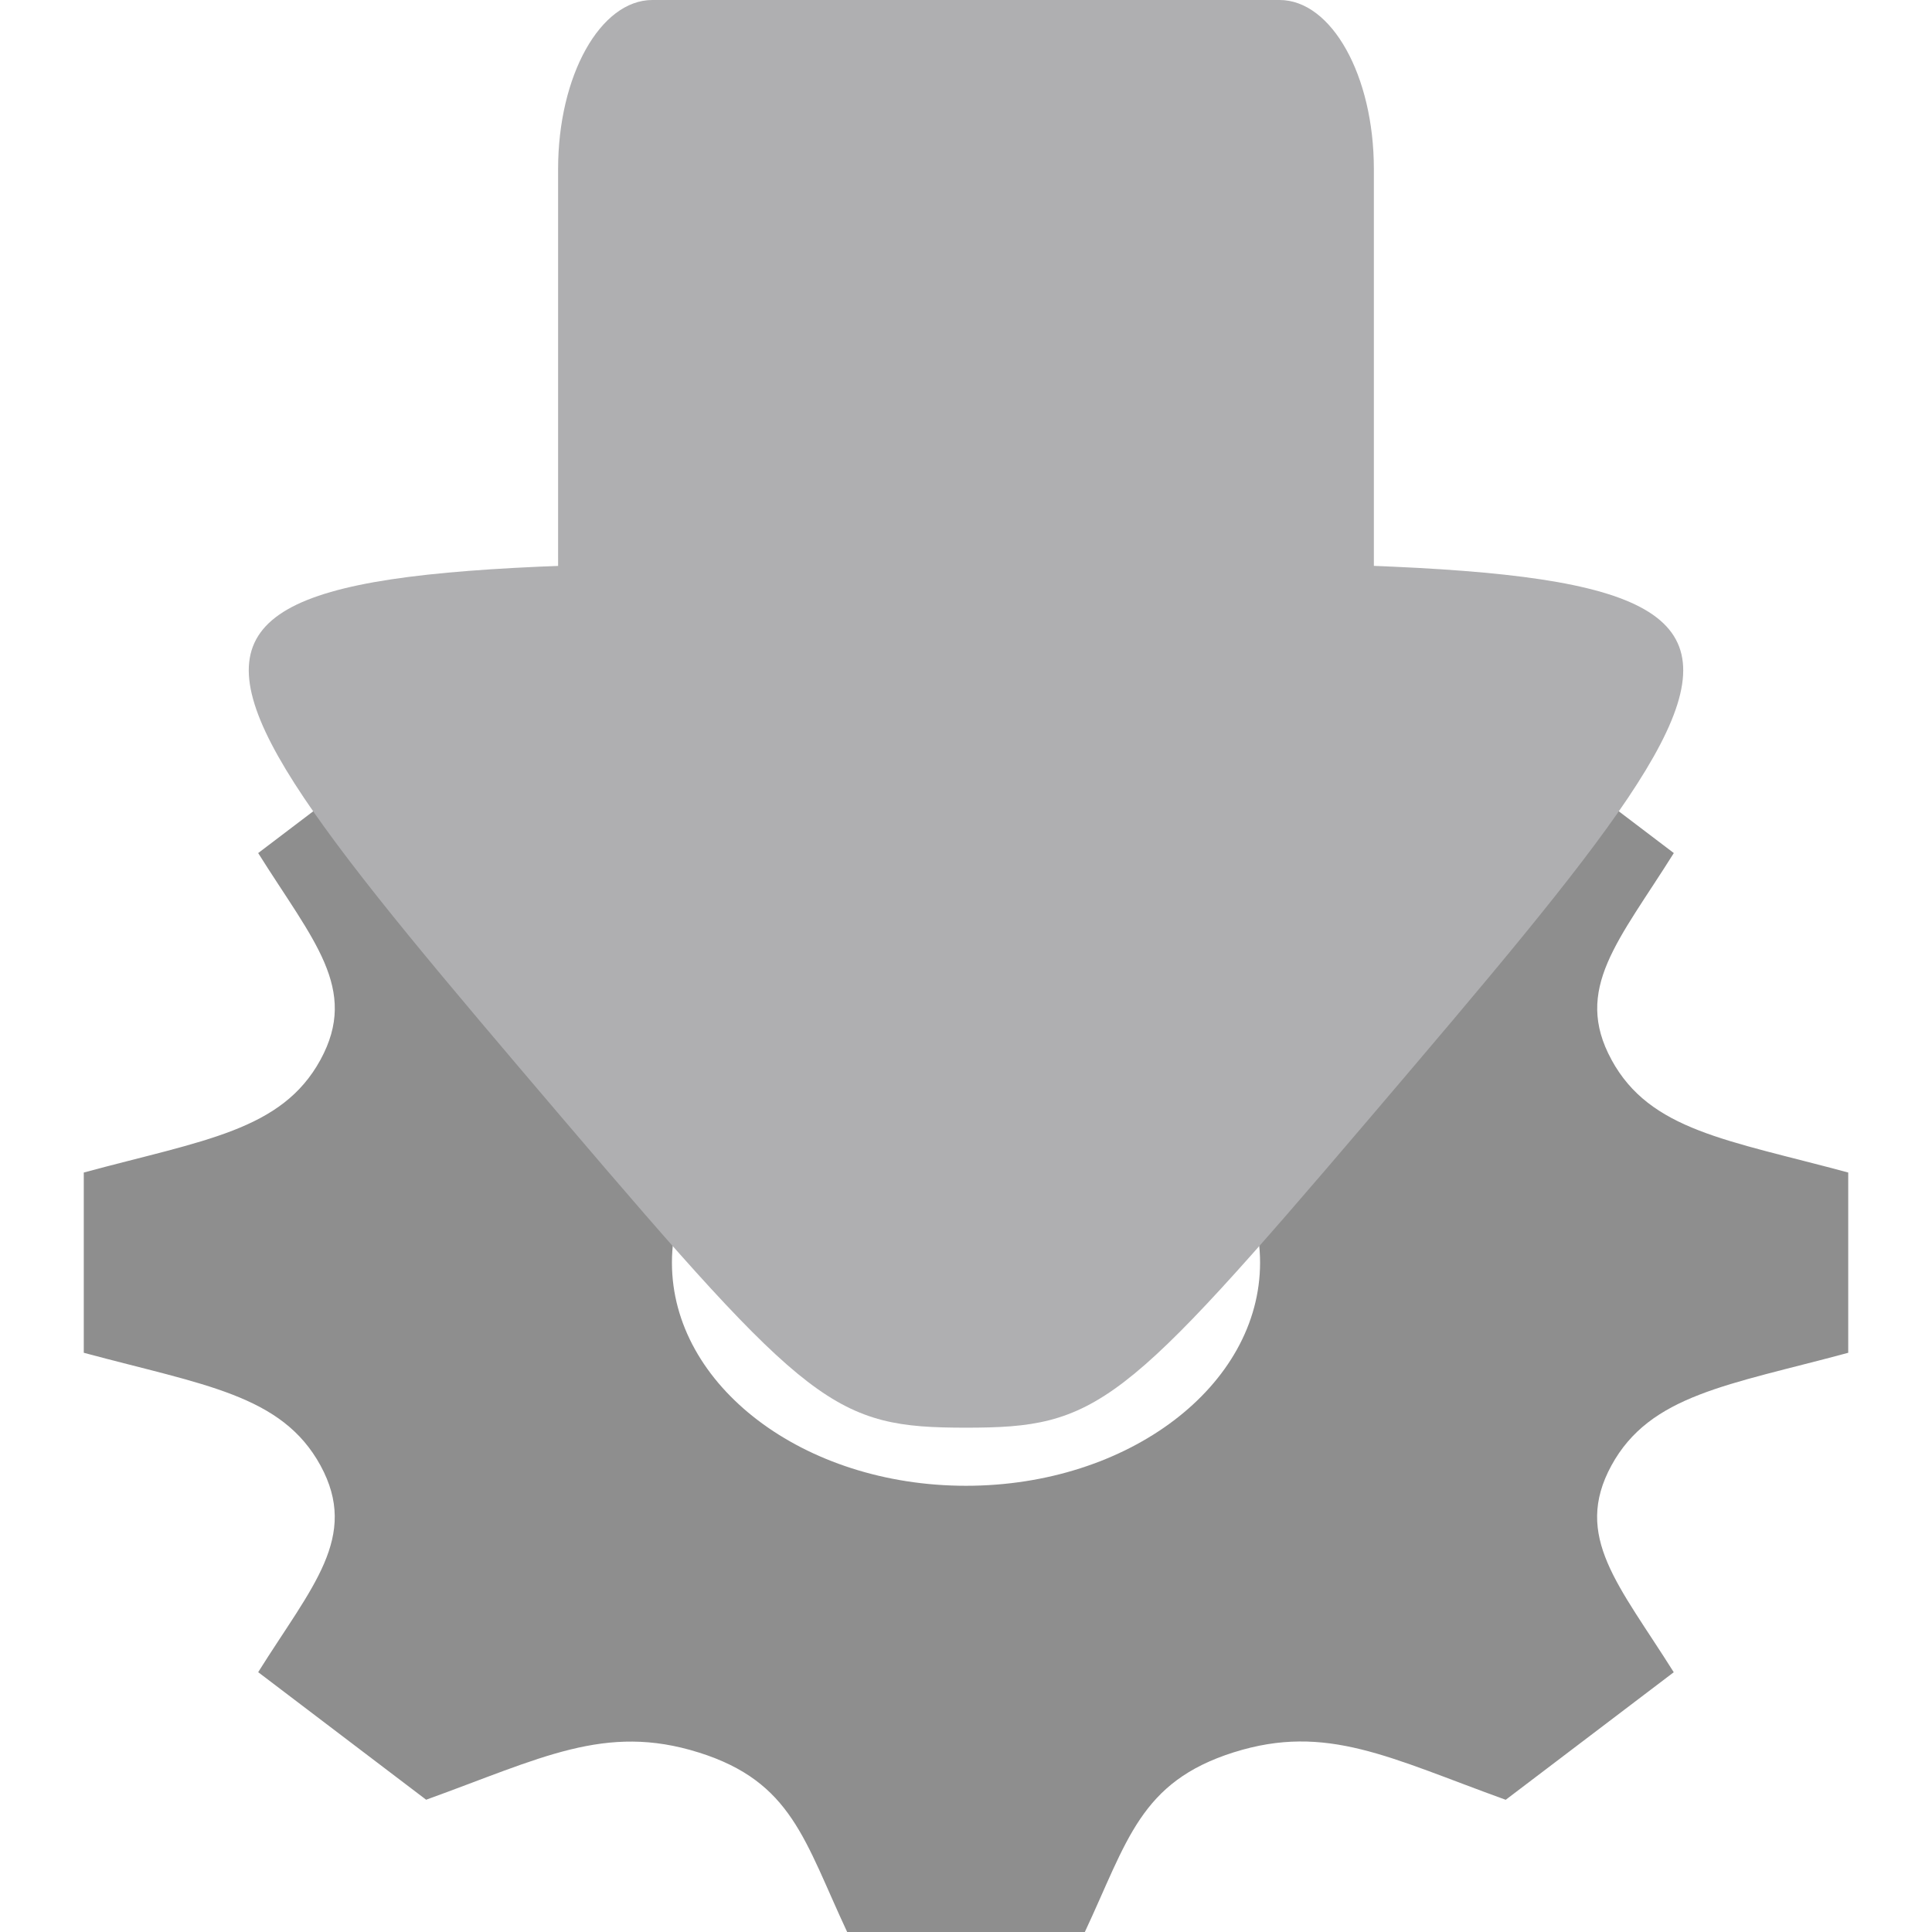
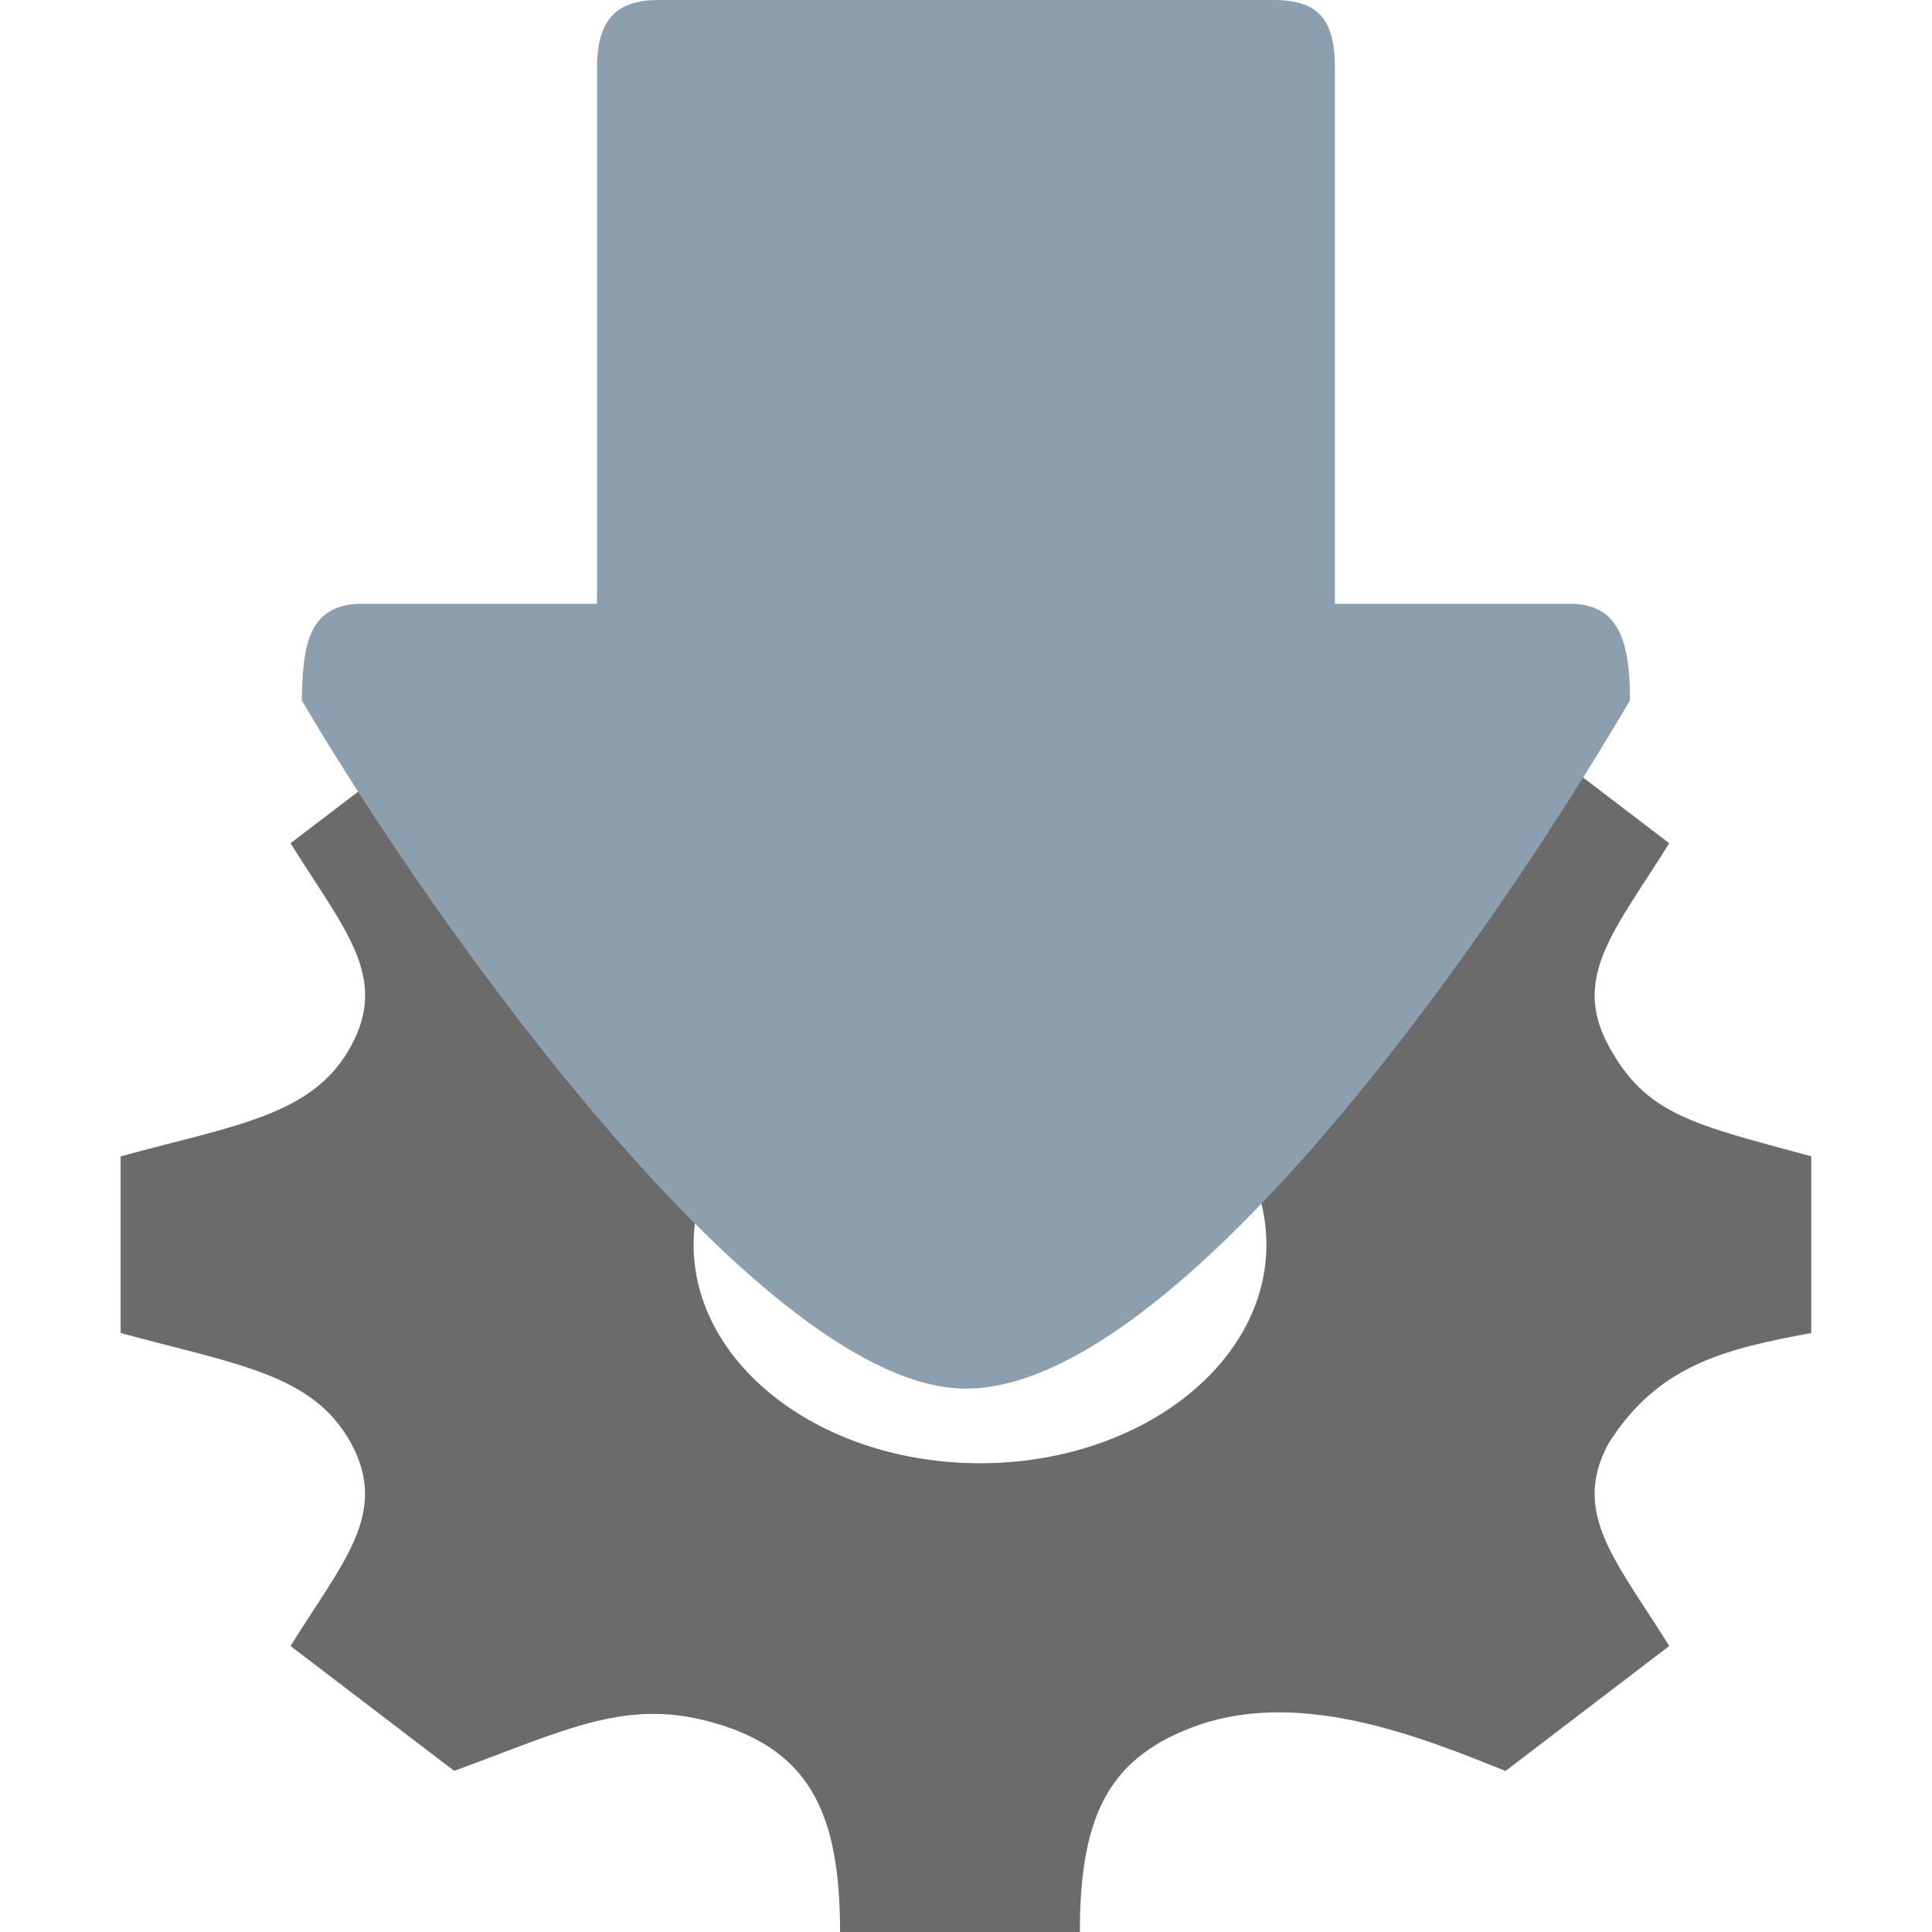
<svg xmlns="http://www.w3.org/2000/svg" width="16" height="16" version="1.1">
-   <g id="surface449" transform="matrix(.1379647 0 0 .1379647 -.8297439 -1.003616)">
-     <path d="m116.957 88.477v-10.82c-7.285-1.965-11.891-2.52-14.207-6.762v-0.004c-2.324-4.254 0.441-7.145 3.738-12.41l-10.082-7.652c-6.891 2.484-10.738 4.605-16.359 2.836h-0.004c-5.602-1.762-6.336-5.277-8.91-10.777h-14.266c-2.566 5.473-3.305 9.012-8.91 10.777h-0.004c-5.609 1.77-9.406-0.328-16.359-2.836l-10.082 7.652c3.289 5.25 6.066 8.148 3.738 12.41-2.328 4.258-6.992 4.816-14.207 6.766v10.82c7.203 1.941 11.879 2.508 14.207 6.762 2.34 4.293-0.504 7.25-3.738 12.41l1.378 1.047 8.704 6.61c6.895-2.488 10.742-4.605 16.359-2.836h0.004c5.605 1.762 6.34 5.285 8.91 10.777h14.266c2.566-5.477 3.309-9.008 8.945-10.789h0.004c5.566-1.754 9.355 0.34 16.316 2.852l10.086-7.656c-3.285-5.234-6.066-8.145-3.742-12.41 2.324-4.254 7.008-4.82 14.215-6.766zm-52.957 7.984c-9.75 0-17.652-6-17.652-13.395 0-7.398 7.902-13.395 17.652-13.395s17.652 5.996 17.652 13.395c0 7.395-7.902 13.395-17.652 13.395z" style="fill:#8e8e8e" />
-     <path transform="matrix(2.166005,0,0,2.166005,-5.312158,-4.496424)" d="M 20.811,36.419 C 7.759,21.1 7.831,21 32,21 56.169,21 56.241,21.1 43.189,36.419 36.337,44.462 35.635,45 32,45 28.365,45 27.663,44.462 20.811,36.419 Z" style="fill:#afafb1" />
-     <path d="m88.482 45.116-48.964-0.024s-0.003 0.027-0.003-5.574v-22.097c0-5.602 2.536-10.147 5.661-10.147h37.642c3.129 0 5.665 4.545 5.665 10.147v22.097c0 5.602-1e-6 5.598 0 5.598z" style="fill:#afafb1" />
+   <defs>
+     <clipPath id="clip3-3">
+       <path d="m21.945 40.488h62.445v25.312h-62.445z" />
+     </clipPath>
+     <clipPath id="clip5-4">
+       <path d="m21.945 40.488h84.105v49.512h-84.105z" />
+     </clipPath>
+     <clipPath id="clip7-8">
+       <path d="m21.945 40.488h84.105v52.367h-84.105z" />
+     </clipPath>
+     <clipPath id="clip9-0">
+       <path d="m21.945 40.488h65.715v28.023h-65.715z" />
+     </clipPath>
+     <clipPath id="clip11-5">
+       <path d="m22.281 57h62.719v35.855h-62.719z" />
+     </clipPath>
+     <clipPath id="clip13-9">
+       <path d="m39.445 3.066h44.945v46.934h-44.945z" />
+     </clipPath>
+     <clipPath id="clip15-8">
+       <path d="m39.445 3.066h49.031v46.934h-49.031z" />
+     </clipPath>
+     <clipPath id="clip17-1">
+       <path d="m39.445 33.258h49.031v16.742h-49.031z" />
+     </clipPath>
+     <clipPath id="clip19-8">
+       <path d="m39.445 3.066h48.215v46.934h-48.215z" />
+     </clipPath>
+     <clipPath id="clip1-9">
+       <rect width="128" height="128" />
+     </clipPath>
+     <g id="surface486" clip-path="url(#clip1-9)" />
+     <clipPath id="clip3-3-4">
+       <path d="m21.945 40.488h62.445v25.312h-62.445z" />
+     </clipPath>
+     <clipPath id="clip5-4-3">
+       <path d="m21.945 40.488h84.105v49.512h-84.105z" />
+     </clipPath>
+     <clipPath id="clip7-8-7">
+       <path d="m21.945 40.488h84.105v52.367h-84.105z" />
+     </clipPath>
+     <clipPath id="clip9-0-7">
+       <path d="m21.945 40.488h65.715v28.023h-65.715z" />
+     </clipPath>
+     <clipPath id="clip11-5-7">
+       <path d="m22.281 57h62.719v35.855h-62.719z" />
+     </clipPath>
+     <clipPath id="clip13-9-8">
+       <path d="m39.445 3.066h44.945v46.934h-44.945z" />
+     </clipPath>
+     <clipPath id="clip15-8-5">
+       <path d="m39.445 3.066h49.031v46.934h-49.031z" />
+     </clipPath>
+     <clipPath id="clip17-1-3">
+       <path d="m39.445 33.258h49.031v16.742h-49.031z" />
+     </clipPath>
+     <clipPath id="clip19-8-6">
+       <path d="m39.445 3.066h48.215v46.934h-48.215z" />
+     </clipPath>
+     <clipPath id="clip1-9-3">
+       <rect width="128" height="128" />
+     </clipPath>
+     <g id="surface486-6" clip-path="url(#clip1-9-3)" />
+   </defs>
+   <g>
+     <path d="m15 11.039v-1.463c-0.979-0.266-1.366-0.341-1.678-0.914v-5.6e-4c-0.312-0.575 0.059-0.966 0.502-1.678l-1.355-1.034c-0.926 0.336-1.443 0.623-2.198 0.383h-5e-4c-0.753-0.238-0.851-0.713-1.197-1.457h-1.917c-0.345 0.74-0.444 1.218-1.197 1.457h-5.2e-4c-0.754 0.239-1.264-0.044-2.198-0.383l-1.355 1.034c0.442 0.71 0.815 1.101 0.502 1.678-0.313 0.576-0.94 0.651-1.909 0.915v1.463c0.968 0.263 1.596 0.339 1.909 0.914 0.314 0.58-0.068 0.98-0.502 1.678l0.185 0.141 1.17 0.893c0.926-0.336 1.443-0.623 2.198-0.383h0.005c0.753 0.238 0.993 0.754 0.993 1.718h1.986c0-0.999 0.26-1.462 0.993-1.718 0.859-0.289 1.831 0.102 2.532 0.384l1.356-1.035c-0.441-0.708-0.815-1.101-0.503-1.677 0.416-0.66 0.979-0.784 1.679-0.915zm-6.884 1.079c-1.31 0-2.372-0.811-2.372-1.811 0-1 1.062-1.811 2.372-1.811 1.31 0 2.372 0.811 2.372 1.811 0 1-1.062 1.811-2.372 1.811z" style="fill:#6b6b6b" />
+     <path d="m11.242 5.05-6.383-0.003m0.085 0v-0.047-4.44c1e-4 -0.42 0.184-0.56 0.509-0.56h5.093c0.382 0 0.509 0.172 0.509 0.56v4.44 0.45m-8.556 0.35c0.011-0.406 0.027-0.8 0.5-0.8h10c0.401 0 0.5 0.296 0.5 0.8-1.355 2.305-3.842 5.7-5.5 5.7s-4.359-3.76-5.5-5.7z" style="fill:#8b9fae" />
  </g>
</svg>
